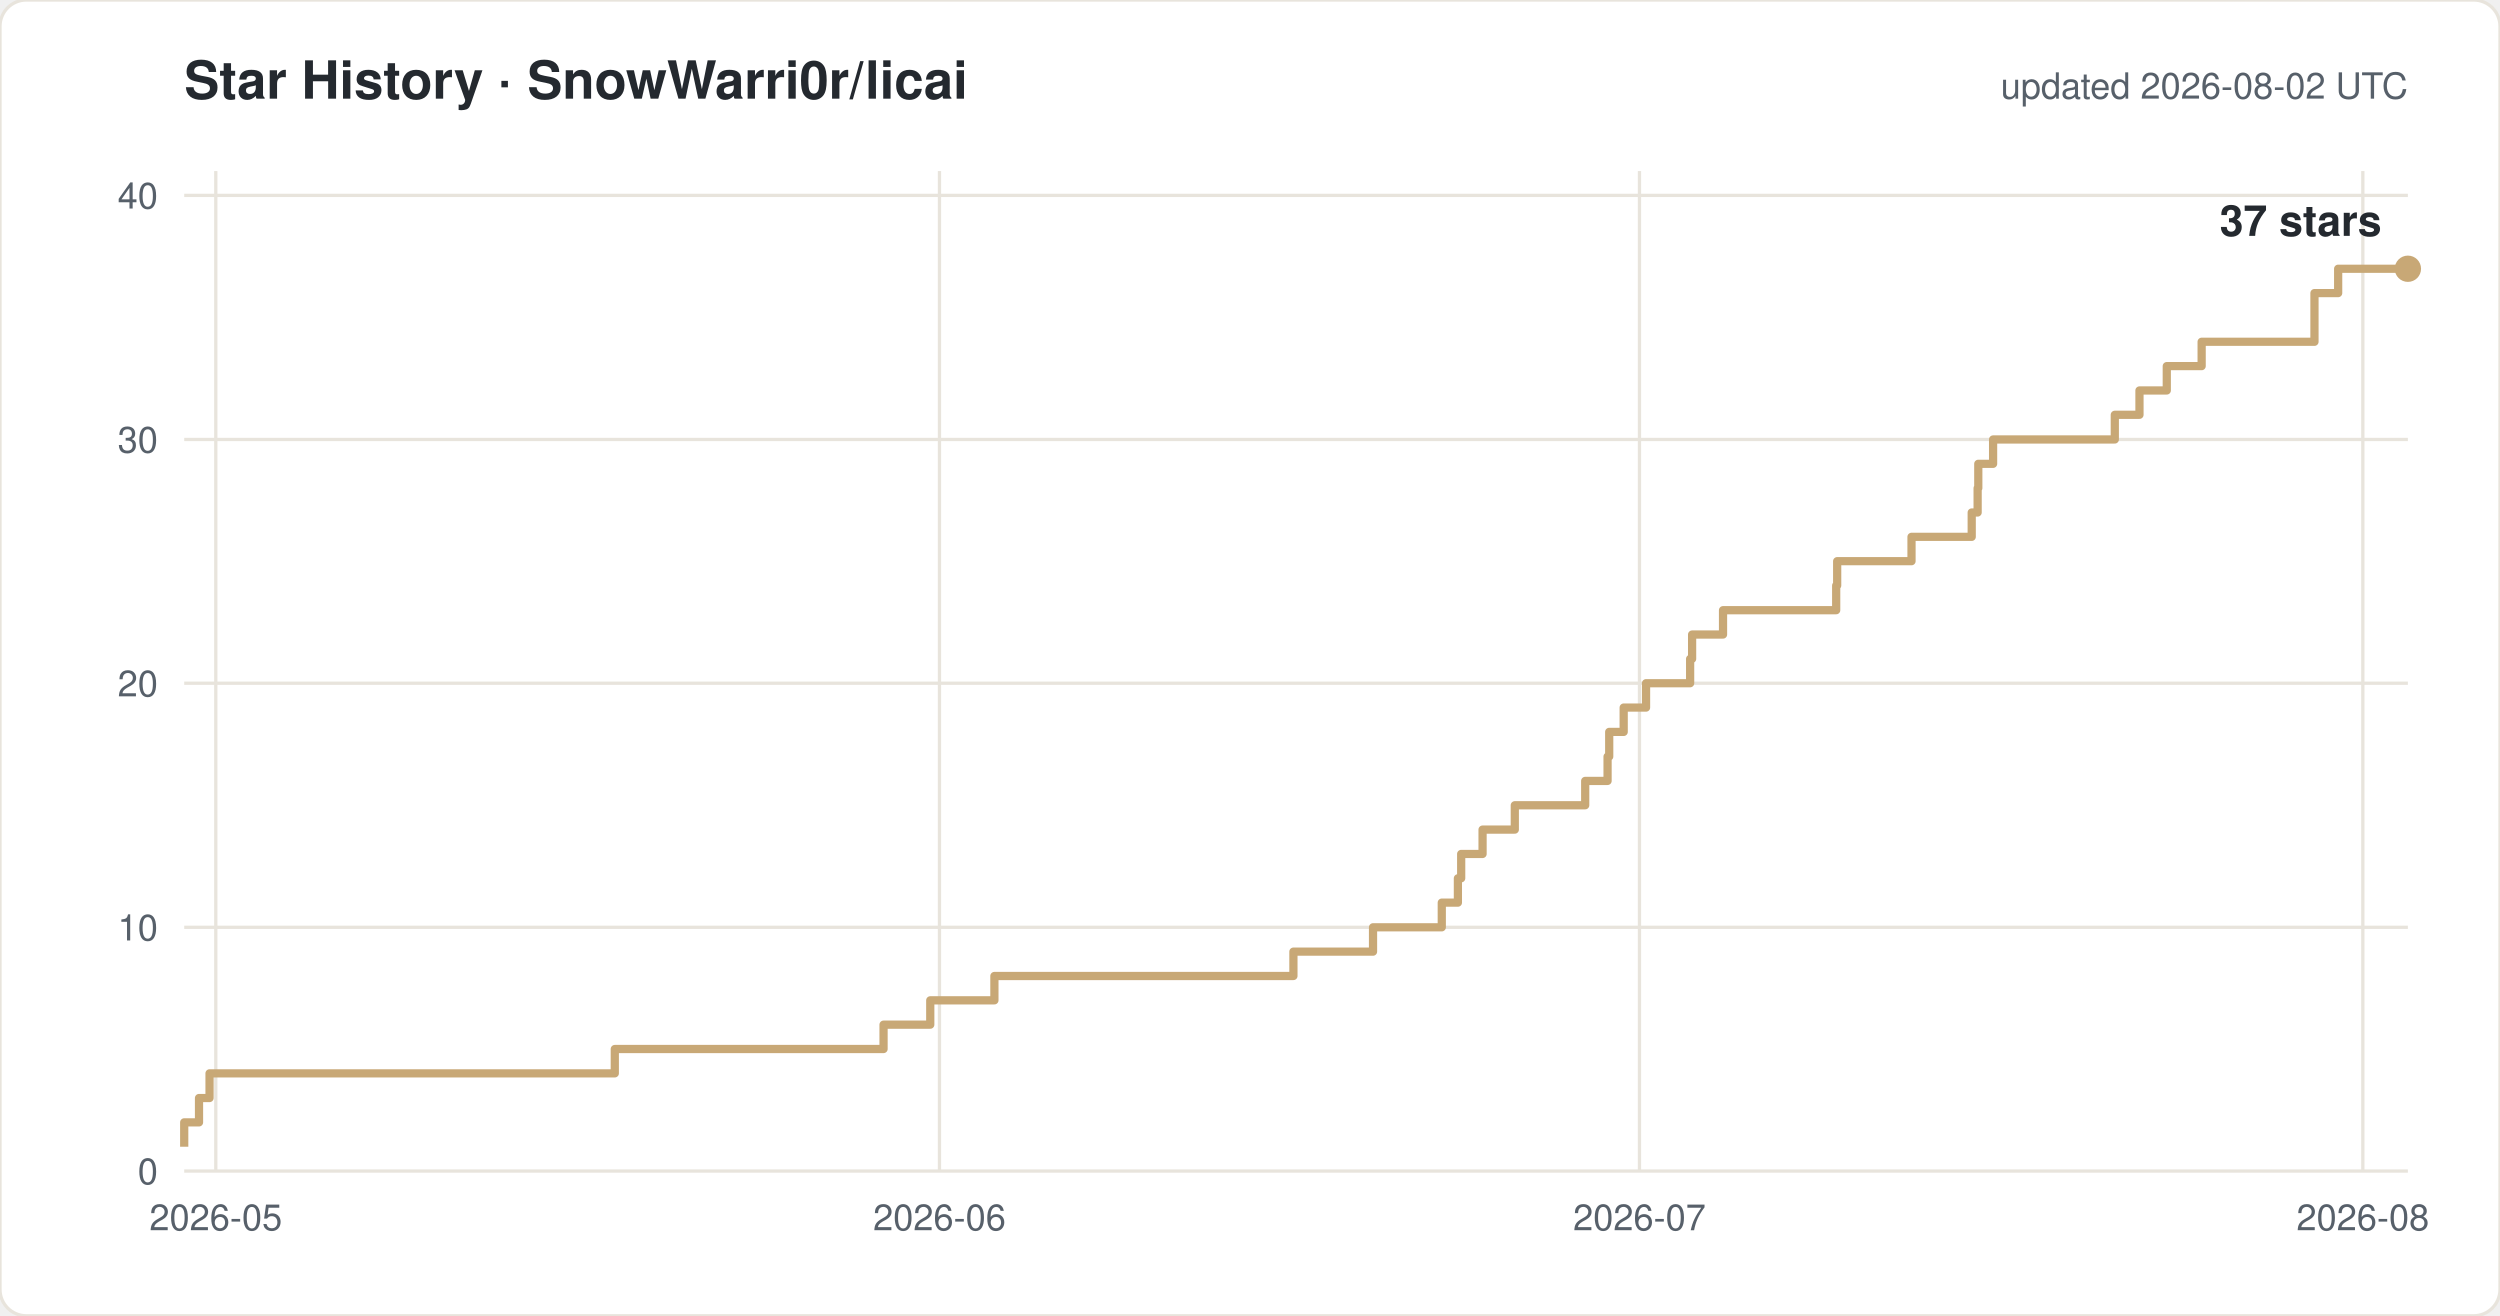
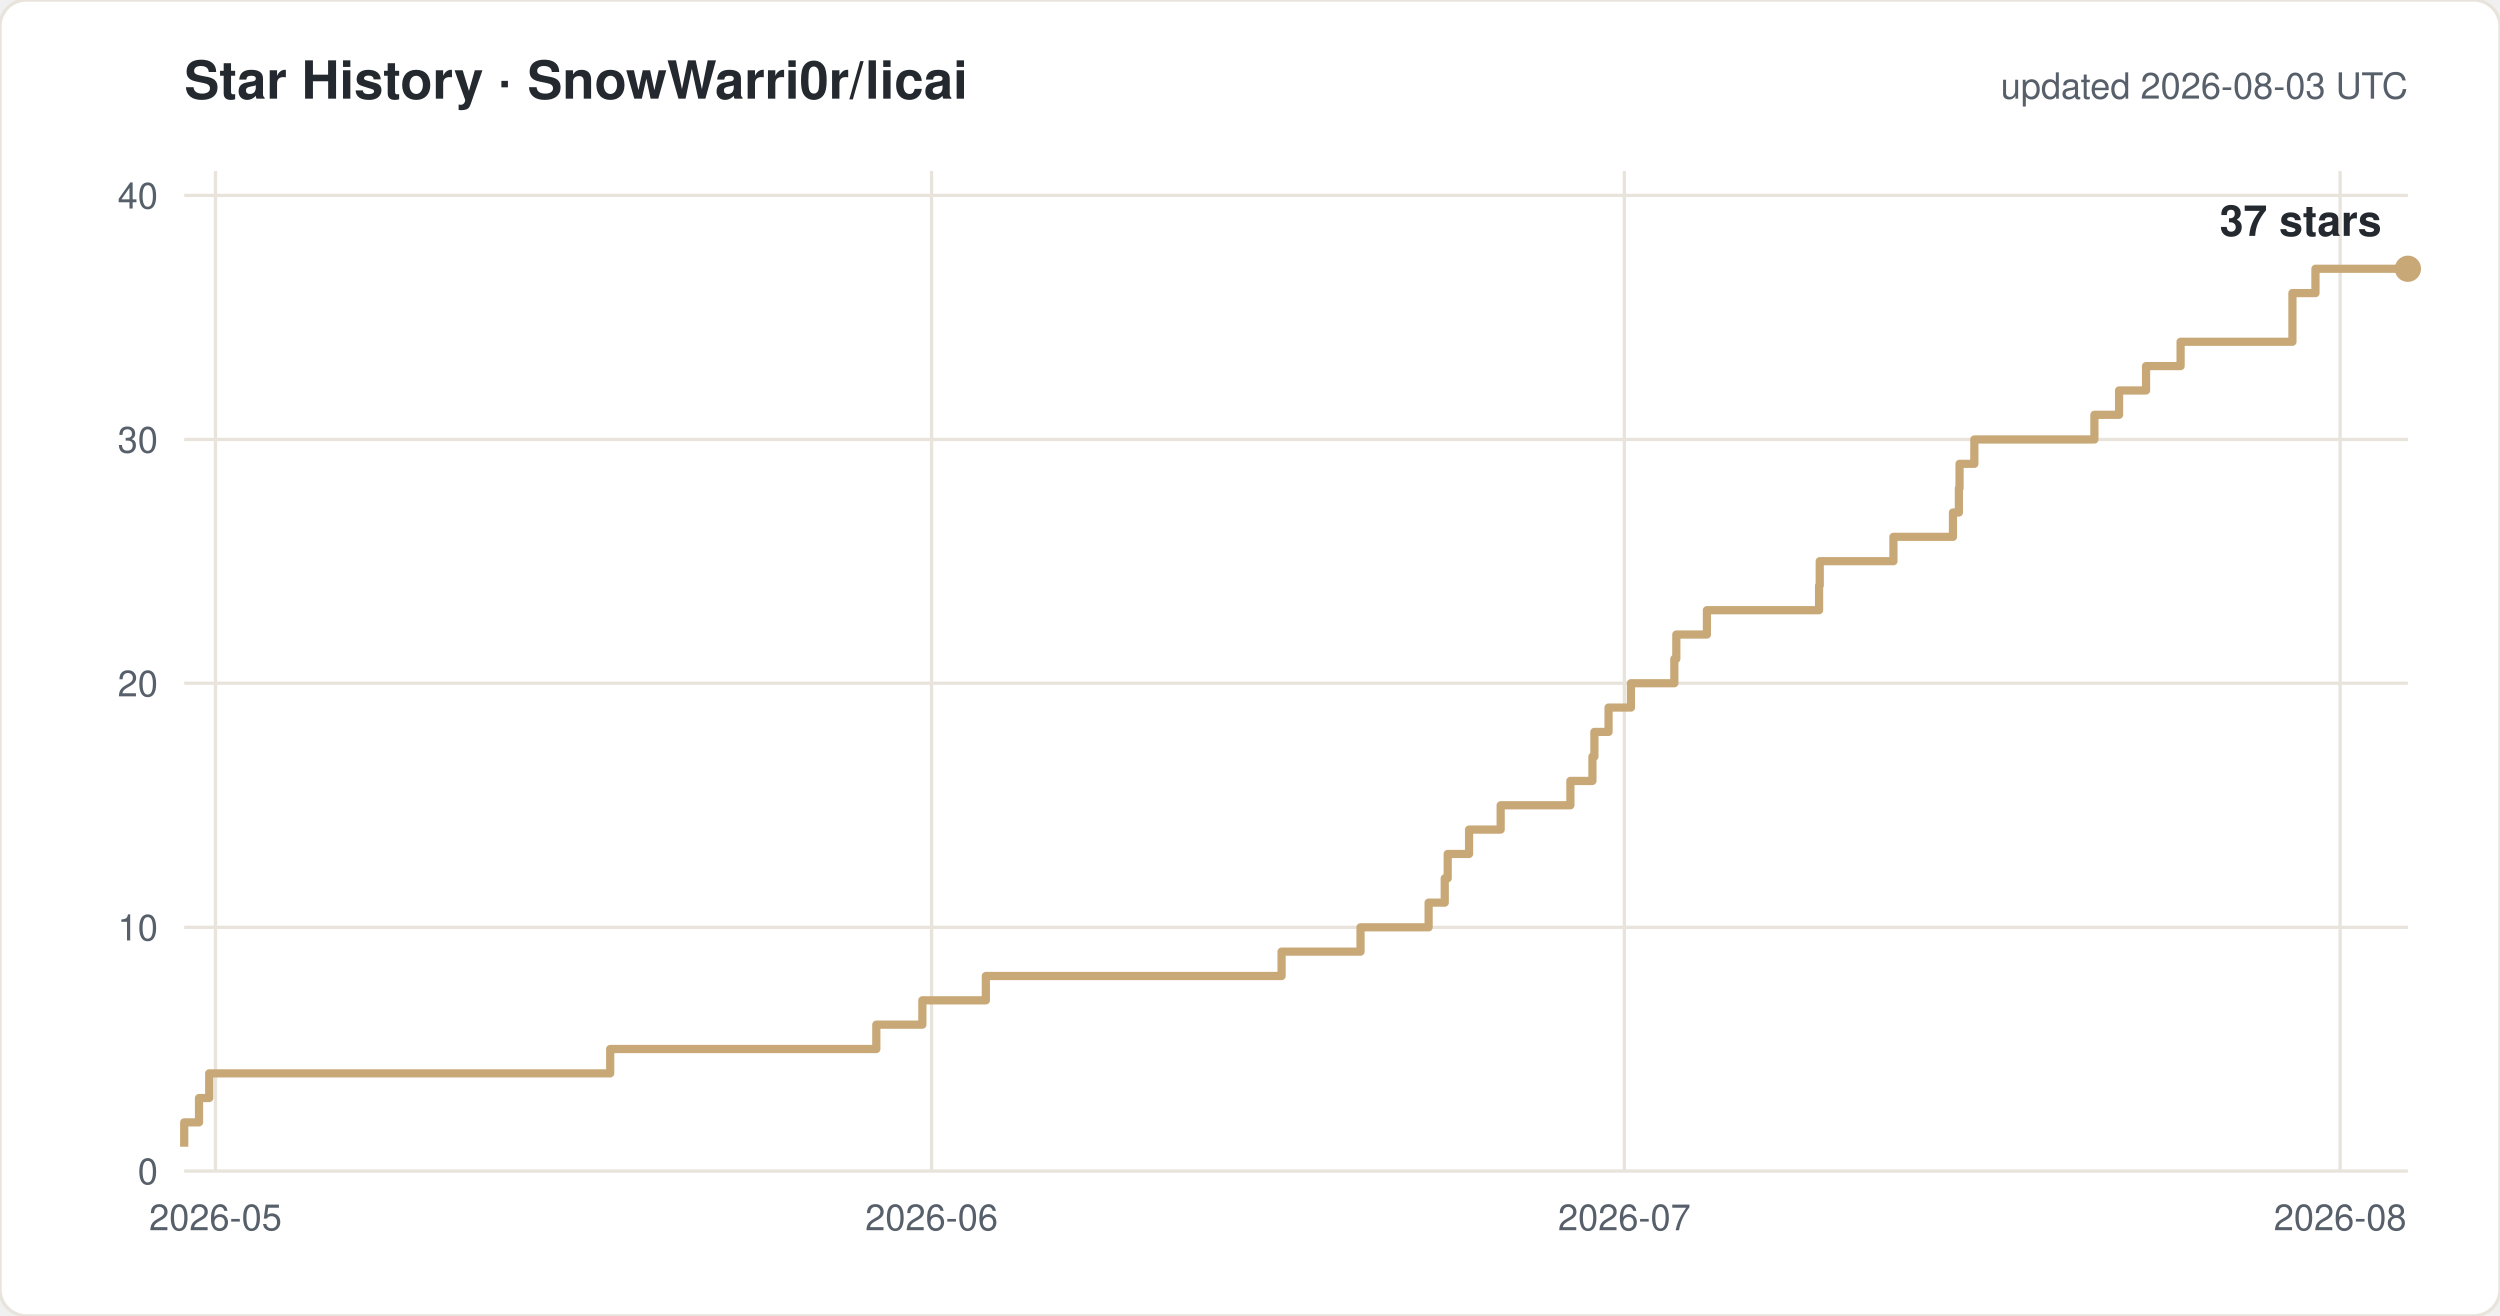
<svg xmlns="http://www.w3.org/2000/svg" width="760" height="400" viewBox="0 0 760 400" font-family="-apple-system,Segoe UI,Helvetica,Arial,sans-serif">
  <rect width="760" height="400" rx="8" fill="#ffffff" stroke="#e8e4dc" />
  <text x="56" y="30" font-size="16" font-weight="600" fill="#24292f">Star History · SnowWarri0r/licai</text>
-   <text x="732" y="30" font-size="11" fill="#57606a" text-anchor="end">updated 2026-08-02 UTC</text>
+   <text x="732" y="30" font-size="11" fill="#57606a" text-anchor="end">updated 2026-08-03 UTC</text>
  <line x1="56" y1="356.0" x2="732" y2="356.0" stroke="#e8e4dc" />
  <text x="48" y="360.0" font-size="11" fill="#57606a" text-anchor="end">0</text>
  <line x1="56" y1="281.9" x2="732" y2="281.9" stroke="#e8e4dc" />
  <text x="48" y="285.9" font-size="11" fill="#57606a" text-anchor="end">10</text>
  <line x1="56" y1="207.7" x2="732" y2="207.7" stroke="#e8e4dc" />
  <text x="48" y="211.7" font-size="11" fill="#57606a" text-anchor="end">20</text>
  <line x1="56" y1="133.6" x2="732" y2="133.6" stroke="#e8e4dc" />
  <text x="48" y="137.6" font-size="11" fill="#57606a" text-anchor="end">30</text>
  <line x1="56" y1="59.4" x2="732" y2="59.4" stroke="#e8e4dc" />
  <text x="48" y="63.4" font-size="11" fill="#57606a" text-anchor="end">40</text>
-   <line x1="65.6" y1="52" x2="65.6" y2="356" stroke="#e8e4dc" />
-   <text x="65.6" y="374" font-size="11" fill="#57606a" text-anchor="middle">2026-05</text>
-   <line x1="285.6" y1="52" x2="285.6" y2="356" stroke="#e8e4dc" />
-   <text x="285.6" y="374" font-size="11" fill="#57606a" text-anchor="middle">2026-06</text>
-   <line x1="498.4" y1="52" x2="498.4" y2="356" stroke="#e8e4dc" />
-   <text x="498.4" y="374" font-size="11" fill="#57606a" text-anchor="middle">2026-07</text>
-   <line x1="718.3" y1="52" x2="718.3" y2="356" stroke="#e8e4dc" />
-   <text x="718.3" y="374" font-size="11" fill="#57606a" text-anchor="middle">2026-08</text>
-   <path d="M 56.0 348.6 H 56.0 V 341.2 H 60.5 V 333.8 H 63.7 V 326.3 H 186.9 V 318.9 H 268.6 V 311.5 H 282.8 V 304.1 H 302.3 V 296.7 H 393.2 V 289.3 H 417.4 V 281.9 H 438.3 V 274.4 H 443.2 V 267.0 H 444.2 V 259.6 H 450.7 V 252.2 H 460.5 V 244.8 H 481.9 V 237.4 H 488.7 V 230.0 H 489.2 V 222.5 H 493.6 V 215.1 H 500.4 V 207.7 H 513.8 V 200.3 H 514.4 V 192.9 H 523.8 V 185.5 H 558.2 V 178.0 H 558.5 V 170.6 H 581.1 V 163.2 H 599.4 V 155.8 H 601.2 V 148.4 H 601.4 V 141.0 H 605.9 V 133.6 H 642.9 V 126.1 H 650.4 V 118.7 H 658.7 V 111.3 H 669.3 V 103.9 H 703.6 V 89.1 H 710.8 V 81.7 H 732.0" fill="none" stroke="#c8a876" stroke-width="2.5" stroke-linejoin="round" />
+   <line x1="65.5" y1="52" x2="65.5" y2="356" stroke="#e8e4dc" />
+   <text x="65.5" y="374" font-size="11" fill="#57606a" text-anchor="middle">2026-05</text>
+   <line x1="283.2" y1="52" x2="283.2" y2="356" stroke="#e8e4dc" />
+   <text x="283.2" y="374" font-size="11" fill="#57606a" text-anchor="middle">2026-06</text>
+   <line x1="493.8" y1="52" x2="493.8" y2="356" stroke="#e8e4dc" />
+   <text x="493.8" y="374" font-size="11" fill="#57606a" text-anchor="middle">2026-07</text>
+   <line x1="711.4" y1="52" x2="711.4" y2="356" stroke="#e8e4dc" />
+   <text x="711.4" y="374" font-size="11" fill="#57606a" text-anchor="middle">2026-08</text>
+   <path d="M 56.0 348.6 H 56.0 V 341.2 H 60.5 V 333.8 H 63.6 V 326.3 H 185.5 V 318.9 H 266.4 V 311.5 H 280.4 V 304.1 H 299.7 V 296.7 H 389.6 V 289.3 H 413.6 V 281.9 H 434.3 V 274.4 H 439.2 V 267.0 H 440.1 V 259.6 H 446.6 V 252.2 H 456.2 V 244.8 H 477.4 V 237.4 H 484.1 V 230.0 H 484.7 V 222.5 H 489.0 V 215.1 H 495.8 V 207.7 H 509.0 V 200.3 H 509.6 V 192.9 H 518.9 V 185.5 H 553.0 V 178.0 H 553.2 V 170.6 H 575.6 V 163.2 H 593.7 V 155.8 H 595.5 V 148.4 H 595.7 V 141.0 H 600.2 V 133.6 H 636.7 V 126.1 H 644.2 V 118.7 H 652.4 V 111.3 H 662.9 V 103.9 H 696.9 V 89.1 H 703.9 V 81.7 H 732.0" fill="none" stroke="#c8a876" stroke-width="2.5" stroke-linejoin="round" />
  <circle cx="732.0" cy="81.7" r="4" fill="#c8a876" />
  <text x="724.0" y="71.7" font-size="13" font-weight="600" fill="#24292f" text-anchor="end">37 stars</text>
</svg>
